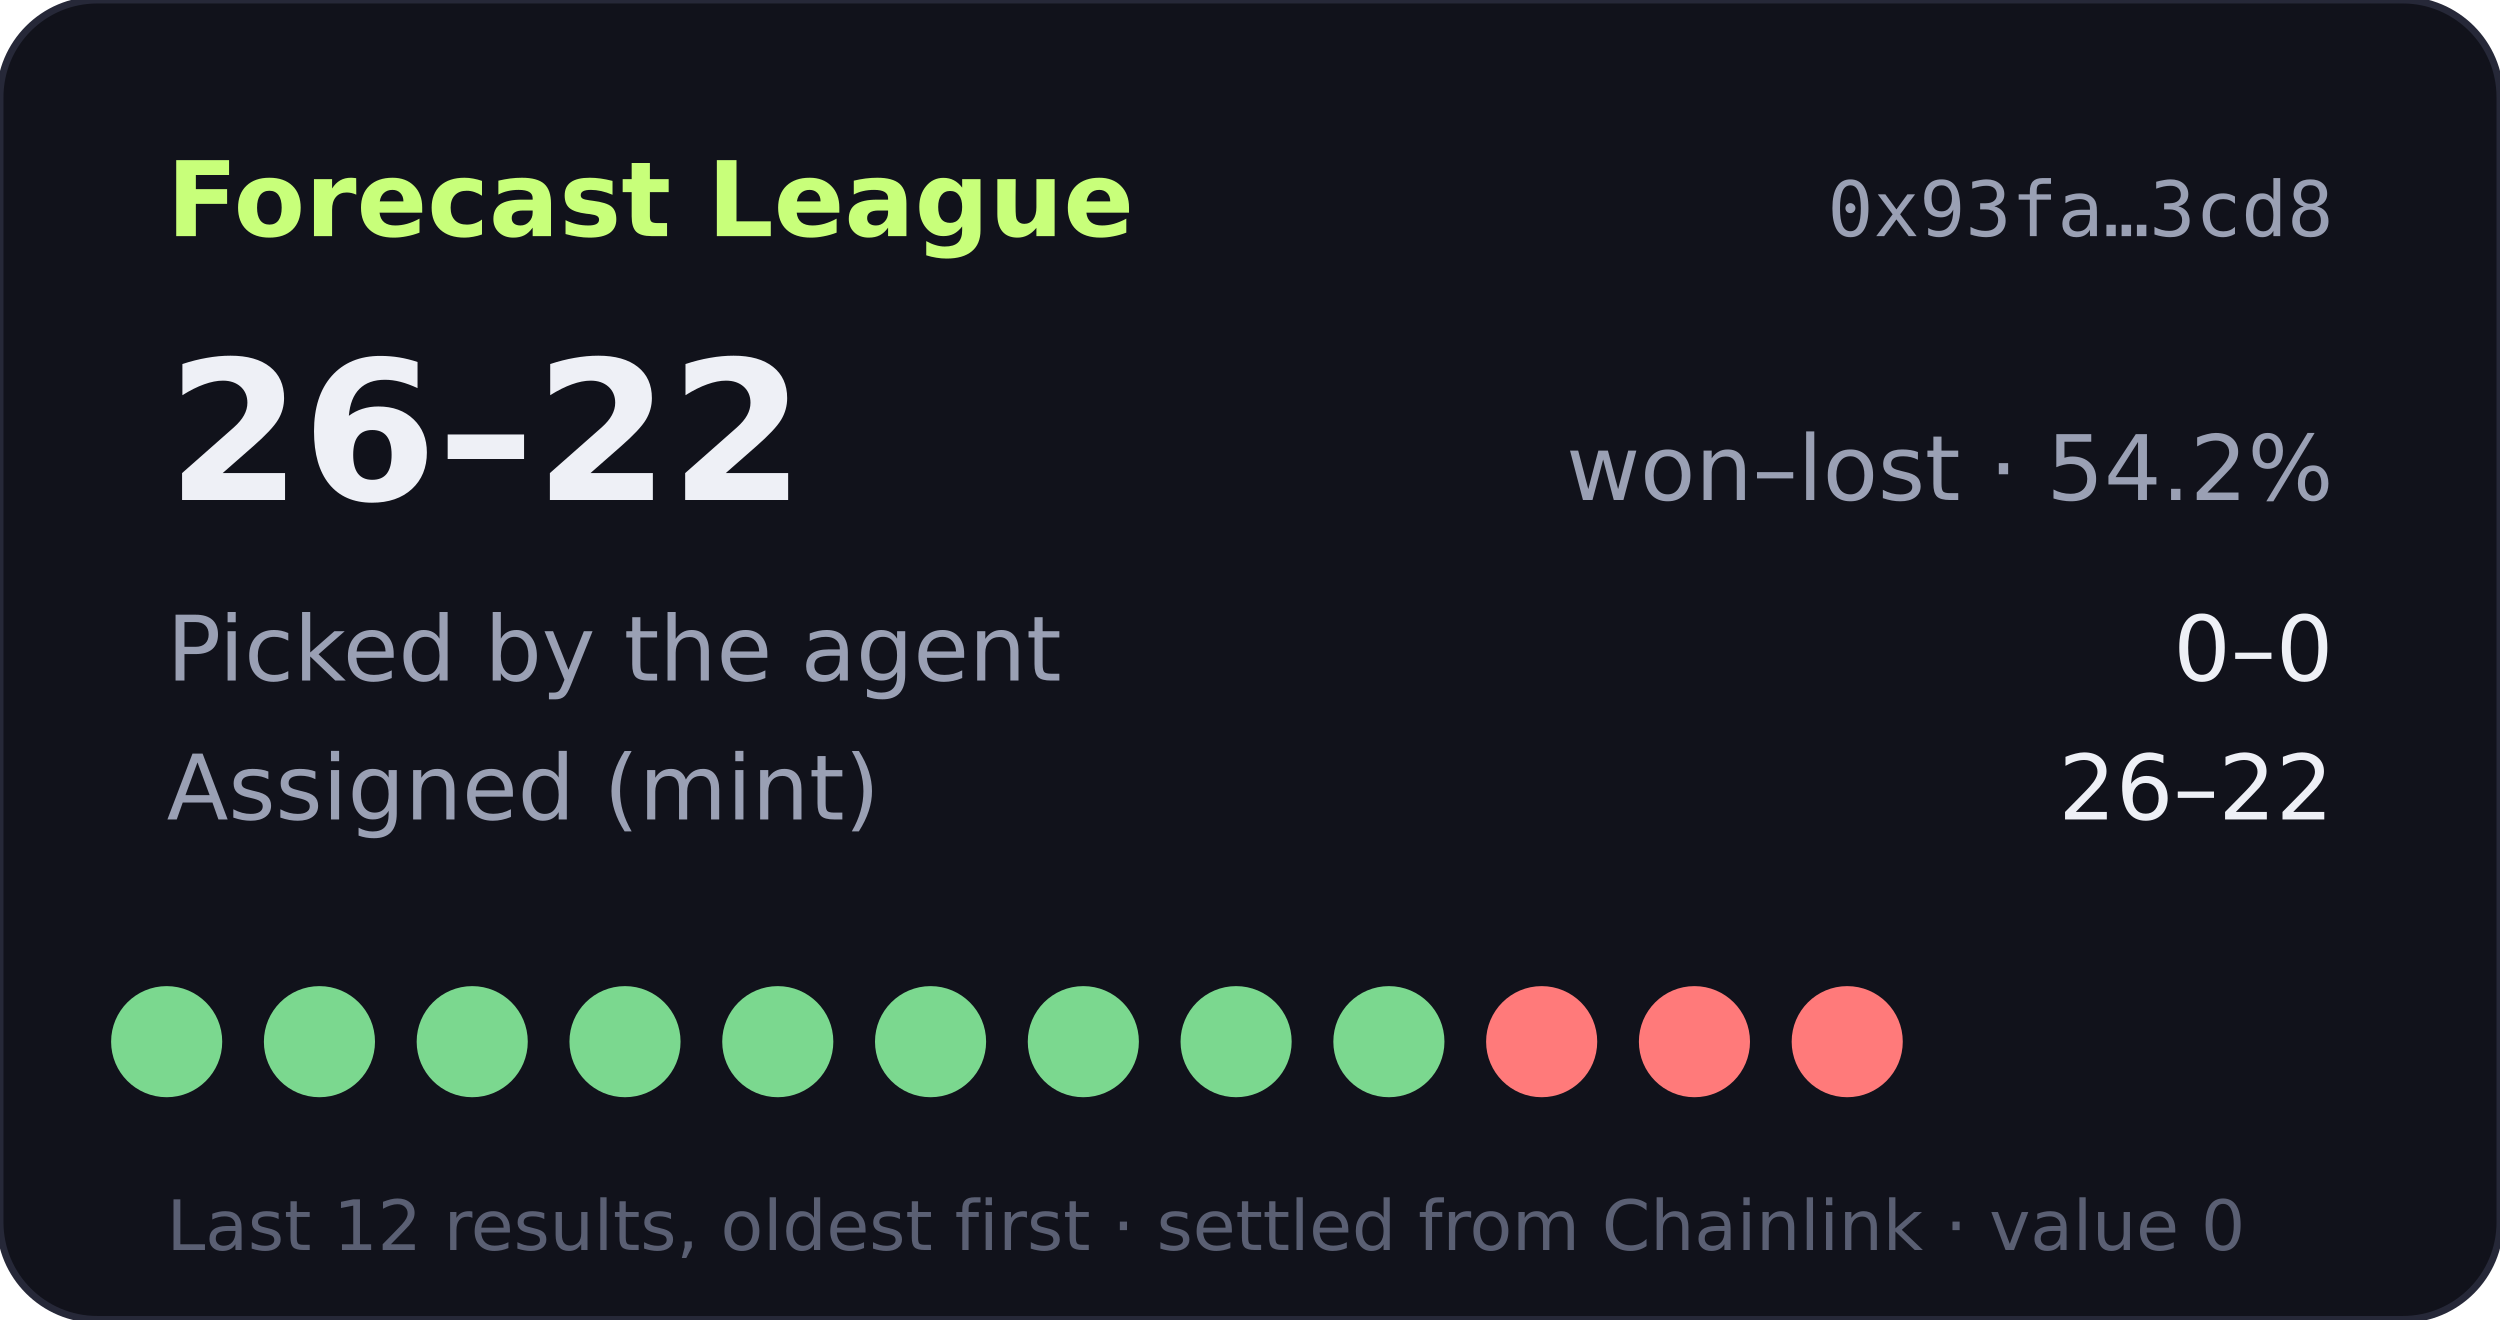
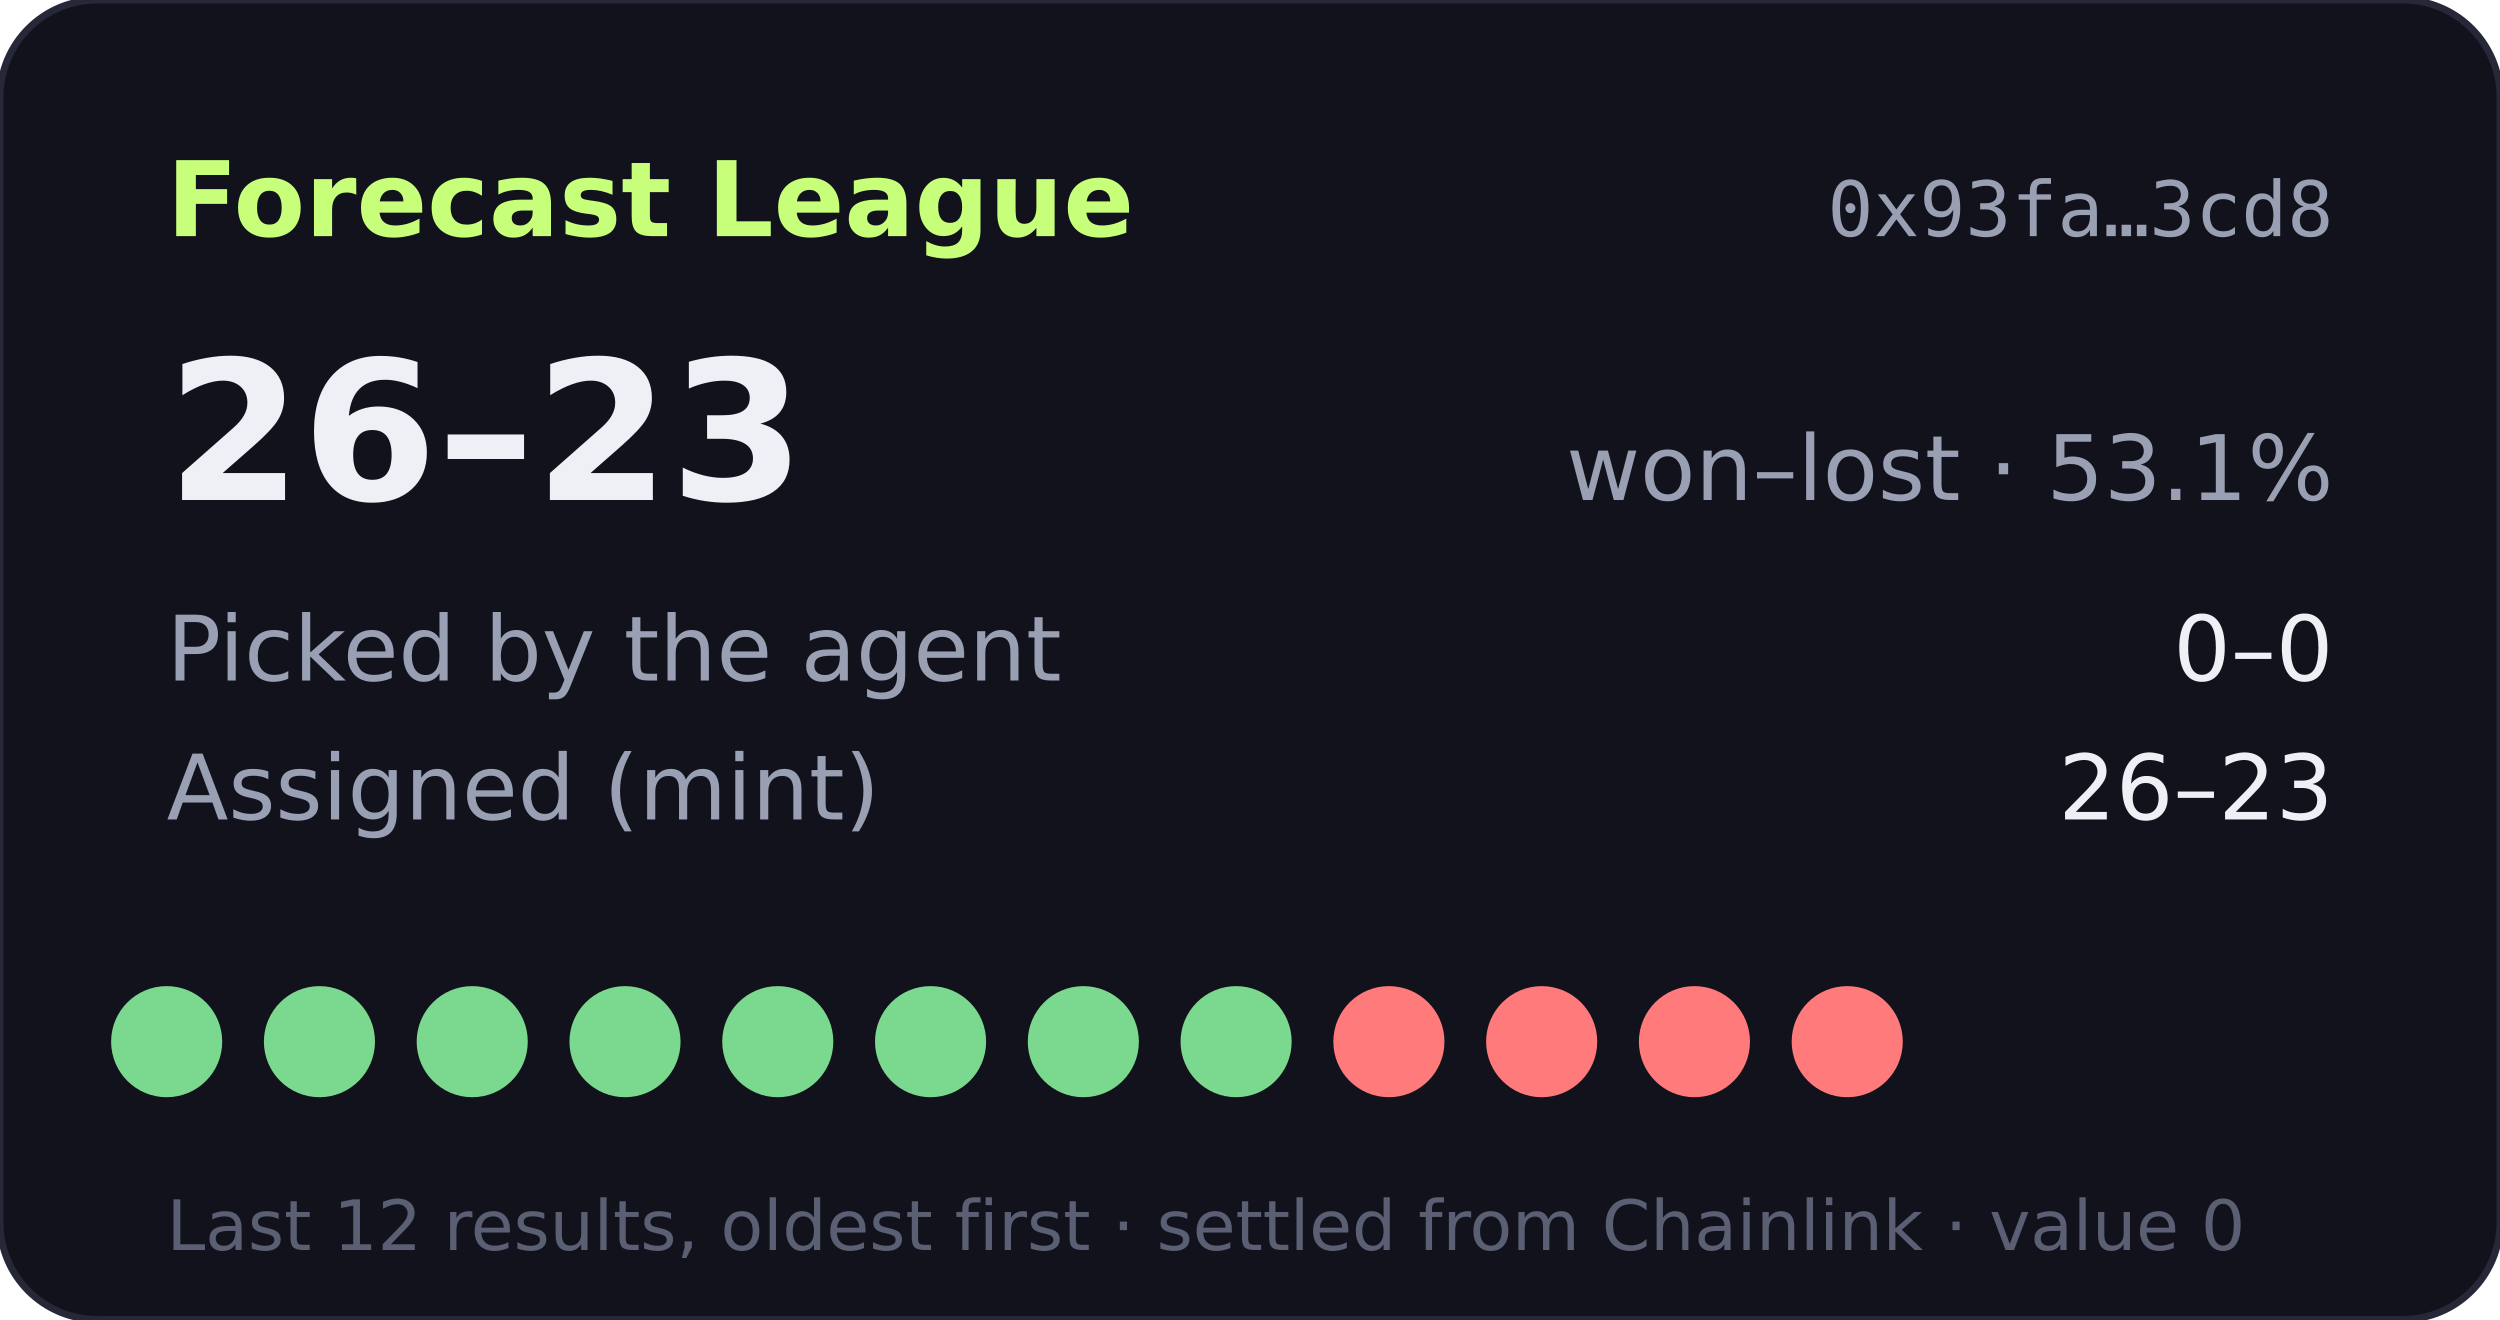
- <svg xmlns="http://www.w3.org/2000/svg" width="360" height="190" viewBox="0 0 360 190" role="img" aria-label="Forecast League record 26-22">
+ <svg xmlns="http://www.w3.org/2000/svg" width="360" height="190" viewBox="0 0 360 190" role="img" aria-label="Forecast League record 26-23">
  <rect width="360" height="190" rx="14" fill="#11121b" stroke="#262838" />
  <text x="24" y="34" fill="#c8ff7a" font-size="15" font-weight="700" font-family="Verdana,DejaVu Sans,sans-serif">Forecast League</text>
  <text x="336" y="34" fill="#9aa0b4" font-size="11" text-anchor="end" font-family="monospace">0x93fa…3cd8</text>
  <g font-family="Verdana,DejaVu Sans,sans-serif">
-     <text x="24" y="72" fill="#eef0f6" font-size="28" font-weight="700">26–22</text>
-     <text x="336" y="72" fill="#9aa0b4" font-size="13" text-anchor="end">won–lost · 54.2%</text>
+     <text x="24" y="72" fill="#eef0f6" font-size="28" font-weight="700">26–23</text>
+     <text x="336" y="72" fill="#9aa0b4" font-size="13" text-anchor="end">won–lost · 53.1%</text>
    <text x="24" y="98" fill="#9aa0b4" font-size="13">Picked by the agent</text>
    <text x="336" y="98" fill="#eef0f6" font-size="13" text-anchor="end">0–0</text>
    <text x="24" y="118" fill="#9aa0b4" font-size="13">Assigned (mint)</text>
-     <text x="336" y="118" fill="#eef0f6" font-size="13" text-anchor="end">26–22</text>
+     <text x="336" y="118" fill="#eef0f6" font-size="13" text-anchor="end">26–23</text>
    <circle cx="24" cy="150" r="8" fill="#7bd88f" />
    <circle cx="46" cy="150" r="8" fill="#7bd88f" />
    <circle cx="68" cy="150" r="8" fill="#7bd88f" />
    <circle cx="90" cy="150" r="8" fill="#7bd88f" />
    <circle cx="112" cy="150" r="8" fill="#7bd88f" />
    <circle cx="134" cy="150" r="8" fill="#7bd88f" />
    <circle cx="156" cy="150" r="8" fill="#7bd88f" />
    <circle cx="178" cy="150" r="8" fill="#7bd88f" />
-     <circle cx="200" cy="150" r="8" fill="#7bd88f" />
+     <circle cx="200" cy="150" r="8" fill="#ff7a7a" />
    <circle cx="222" cy="150" r="8" fill="#ff7a7a" />
    <circle cx="244" cy="150" r="8" fill="#ff7a7a" />
    <circle cx="266" cy="150" r="8" fill="#ff7a7a" />
    <text x="24" y="180" fill="#5a5f73" font-size="10">Last 12 results, oldest first · settled from Chainlink · value 0</text>
  </g>
</svg>
